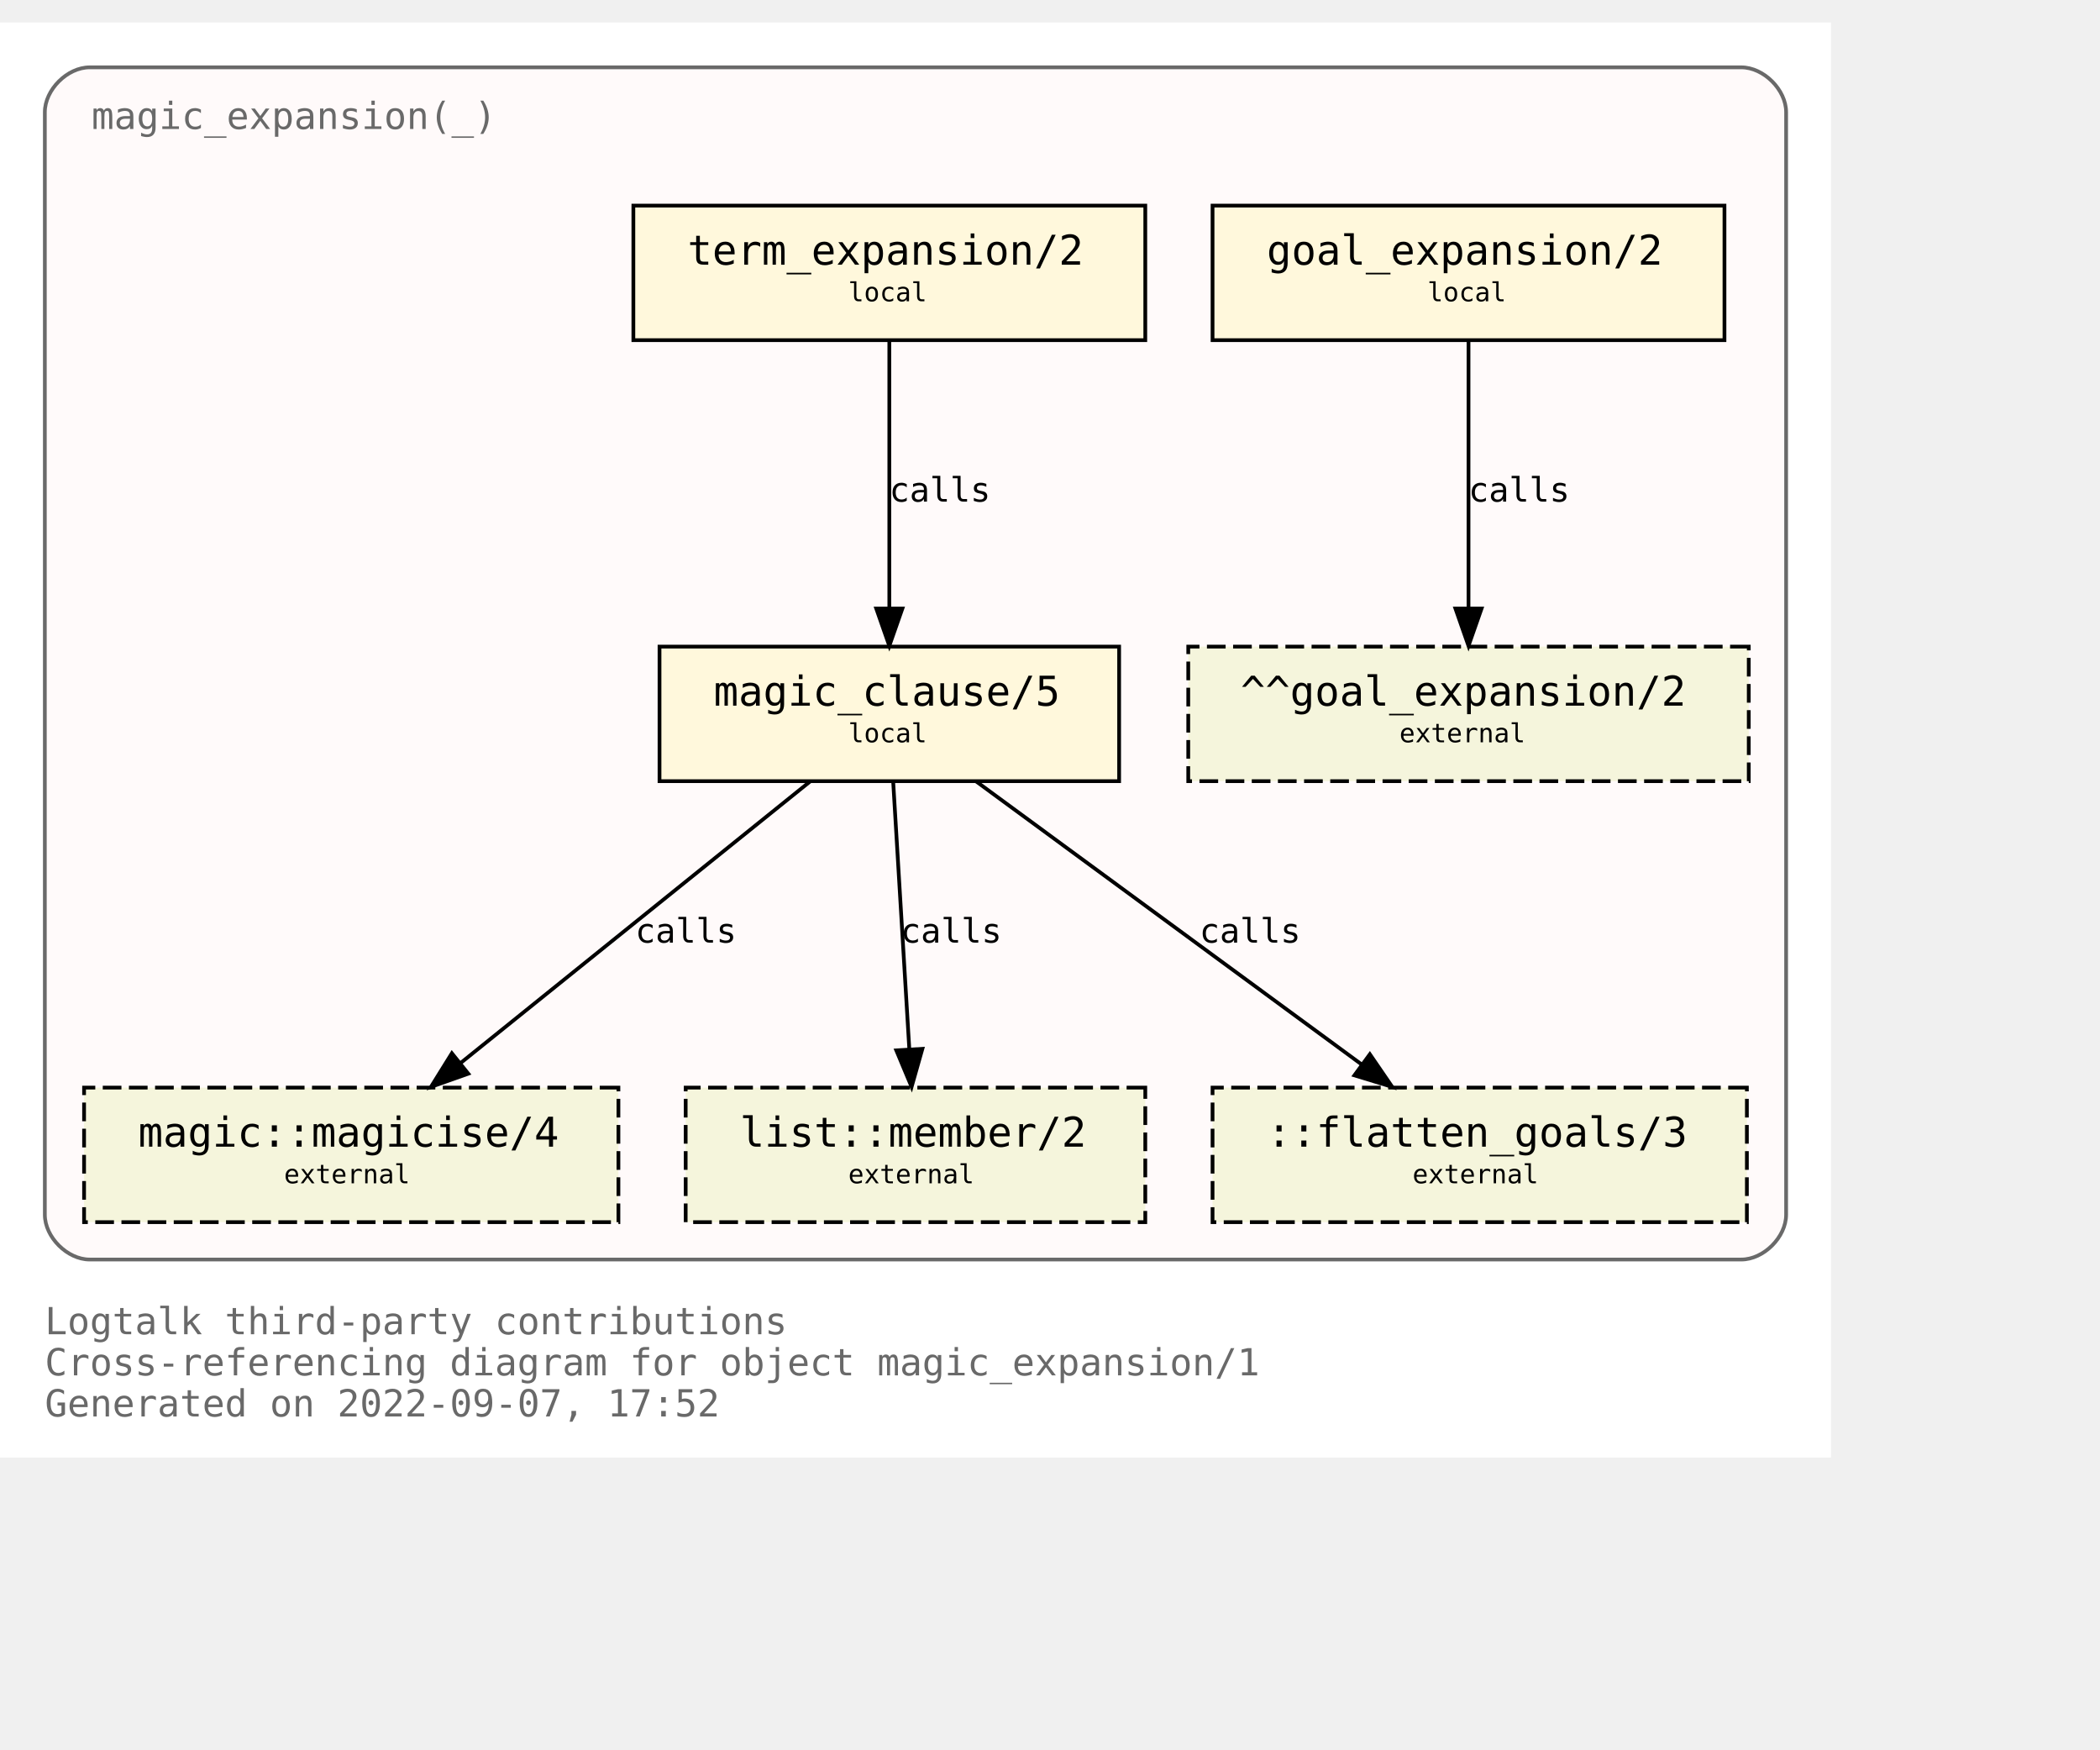
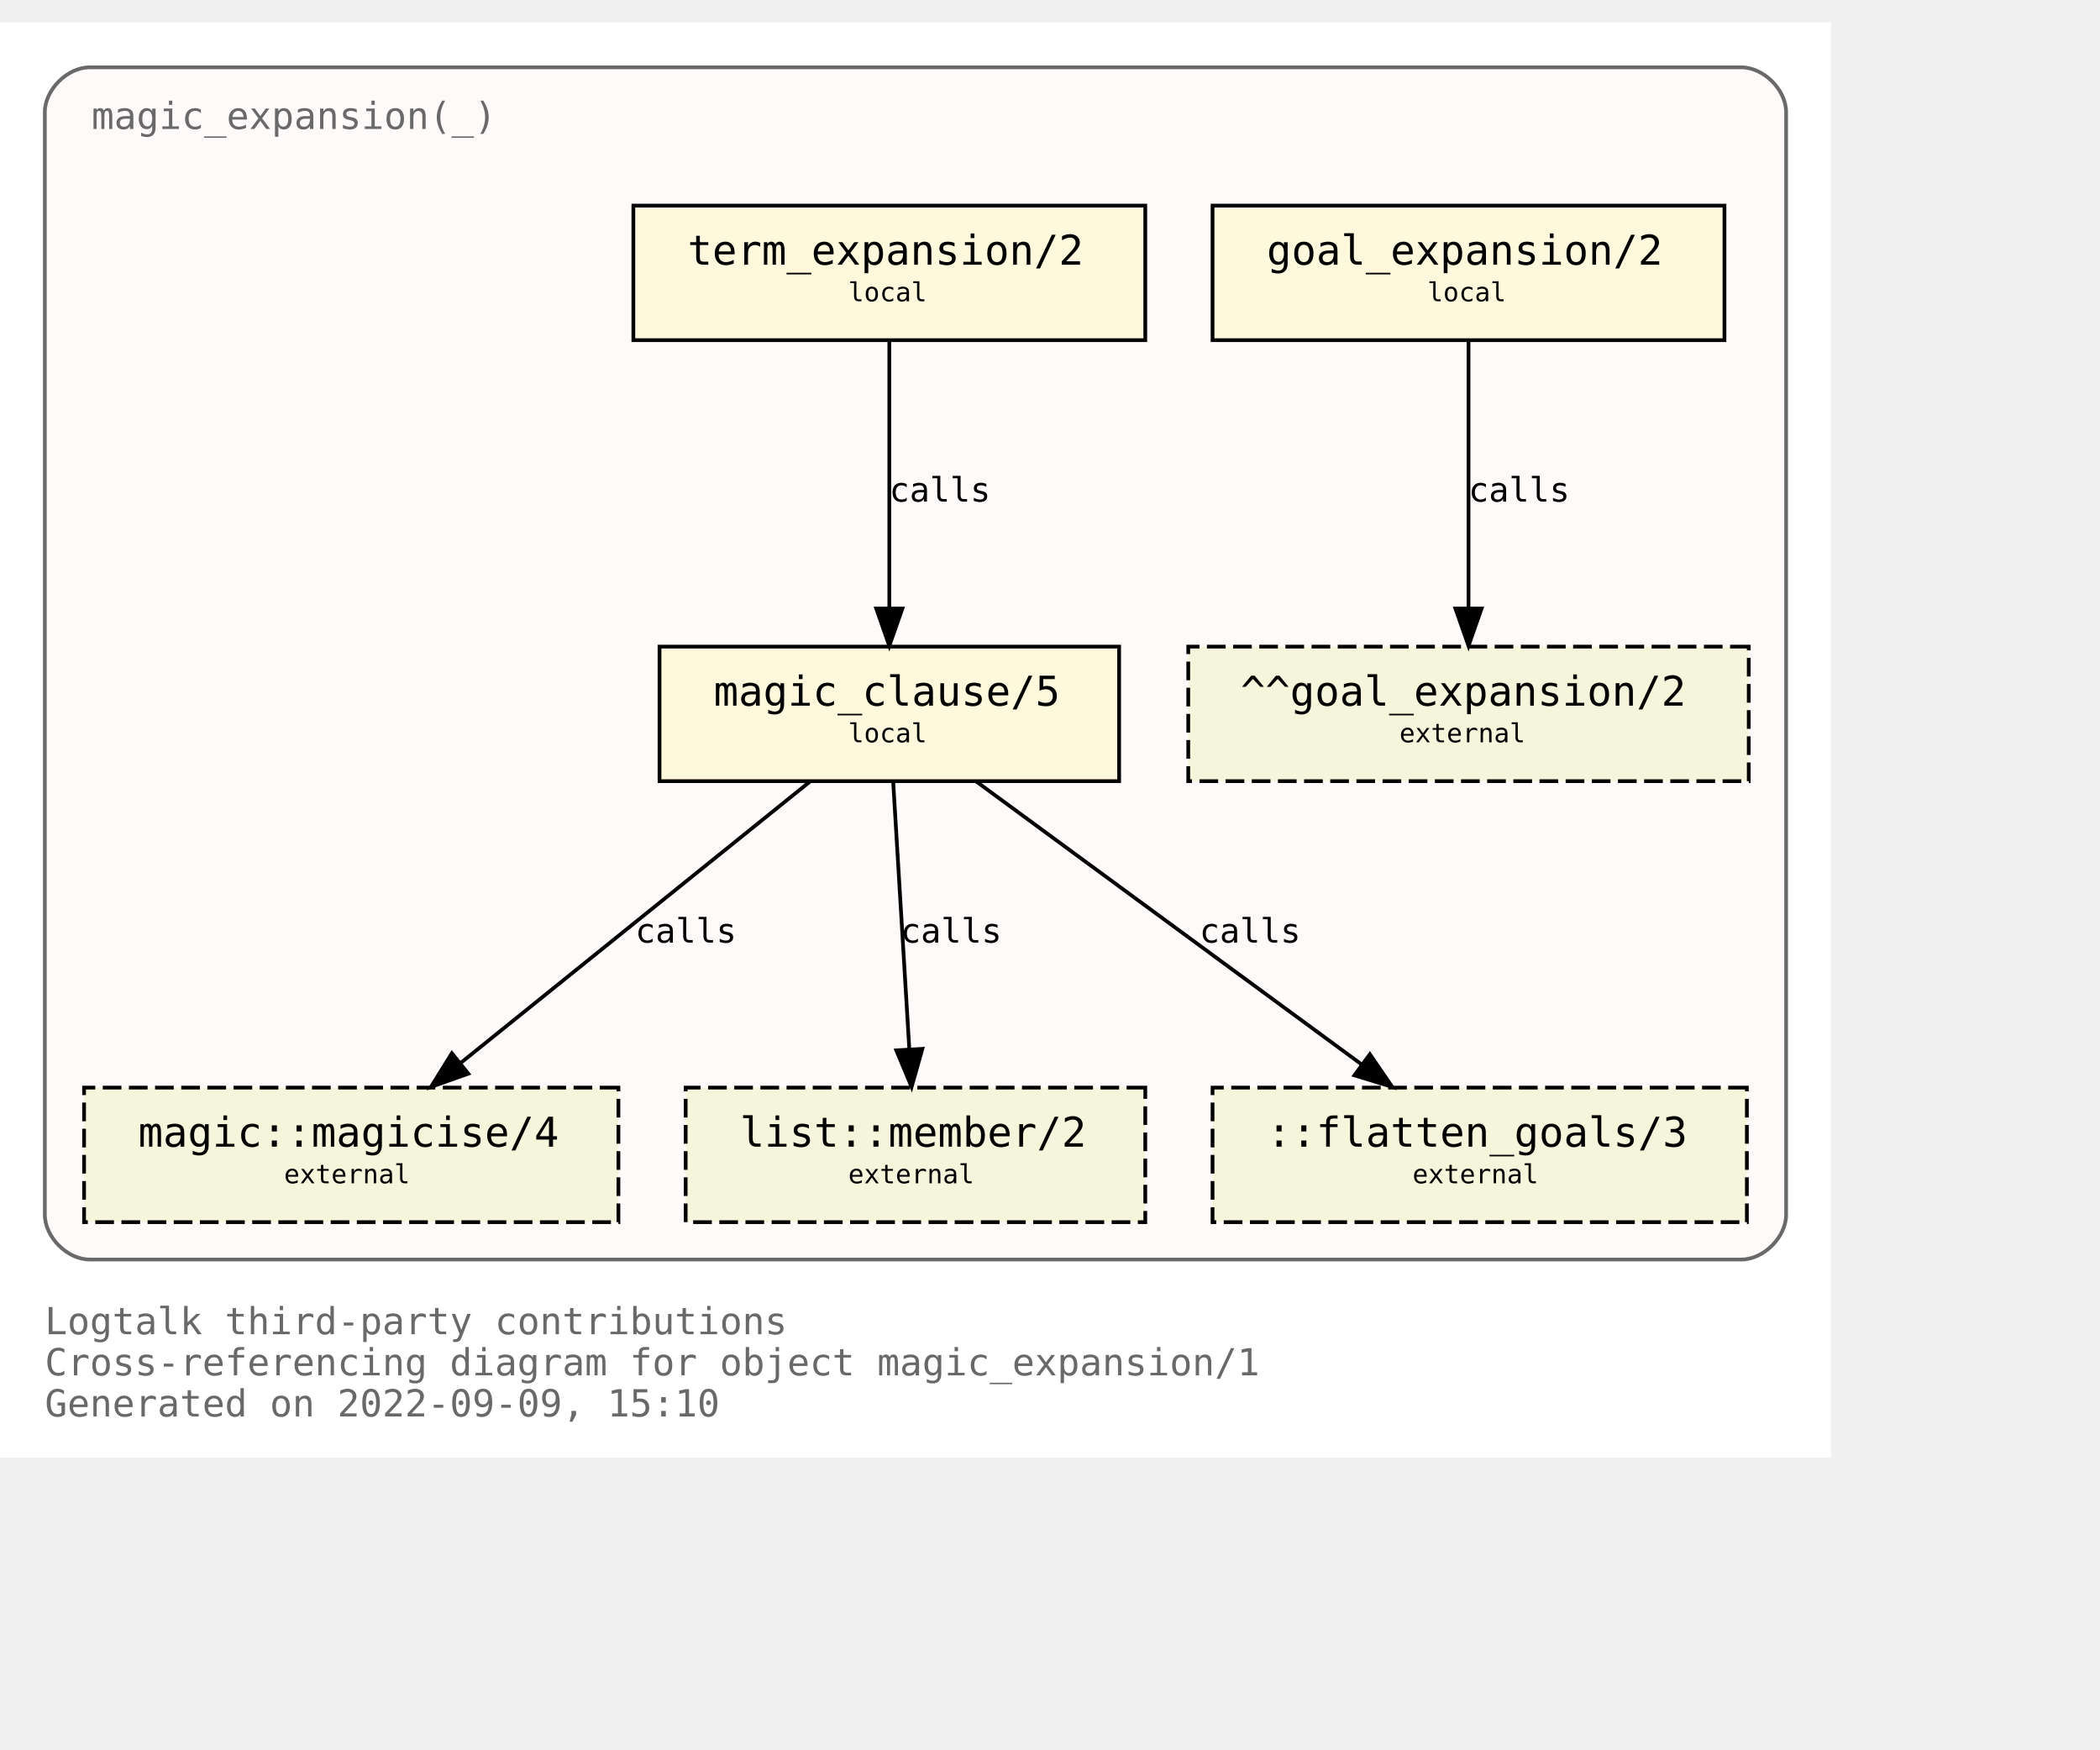
<svg xmlns="http://www.w3.org/2000/svg" xmlns:xlink="http://www.w3.org/1999/xlink" width="634pt" height="528pt" viewBox="72.00 72.00 562.00 456.00">
  <g id="graph0" class="graph" transform="scale(1 1) rotate(0) translate(76 452)">
    <polygon fill="white" stroke="transparent" points="-4,4 -4,-380 486,-380 486,4 -4,4" />
    <text text-anchor="start" x="8" y="-29" font-family="Monospace" font-size="10.00" fill="dimgray">Logtalk third-party contributions</text>
    <text text-anchor="start" x="8" y="-18" font-family="Monospace" font-size="10.00" fill="dimgray">Cross-referencing diagram for object magic_expansion/1</text>
-     <text text-anchor="start" x="8" y="-7" font-family="Monospace" font-size="10.00" fill="dimgray">Generated on 2022-09-07, 17:52</text>
+     <text text-anchor="start" x="8" y="-7" font-family="Monospace" font-size="10.00" fill="dimgray">Generated on 2022-09-09, 15:10</text>
    <g id="clust1" class="cluster">
      <g id="a_clust1">
        <a xlink:title="magic_expansion(_)">
          <path fill="snow" stroke="dimgray" d="M20,-49C20,-49 462,-49 462,-49 468,-49 474,-55 474,-61 474,-61 474,-356 474,-356 474,-362 468,-368 462,-368 462,-368 20,-368 20,-368 14,-368 8,-362 8,-356 8,-356 8,-61 8,-61 8,-55 14,-49 20,-49" />
          <g id="a_clust1_0">
-             <a xlink:href="https://github.com/LogtalkDotOrg/logtalk3/tree/7233292e5079ba38d322c293a802b3033a6aeb31/contributions/verdi_neruda/magic_expansion.lgt" xlink:title="https://github.com/LogtalkDotOrg/logtalk3/tree/7233292e5079ba38d322c293a802b3033a6aeb31/contributions/verdi_neruda/magic_expansion.lgt">
+             <a xlink:href="https://github.com/LogtalkDotOrg/logtalk3/tree/772a4b84161c8aed858a25de70cb591b261189ca/contributions/verdi_neruda/magic_expansion.lgt" xlink:title="https://github.com/LogtalkDotOrg/logtalk3/tree/772a4b84161c8aed858a25de70cb591b261189ca/contributions/verdi_neruda/magic_expansion.lgt">
              <text text-anchor="start" x="20.5" y="-351.5" font-family="Monospace" font-size="10.00" fill="dimgray">magic_expansion(_)</text>
            </a>
          </g>
        </a>
      </g>
    </g>
    <g id="node1" class="node">
      <g id="a_node1">
-         <a xlink:href="https://github.com/LogtalkDotOrg/logtalk3/tree/7233292e5079ba38d322c293a802b3033a6aeb31/contributions/verdi_neruda/magic_expansion.lgt#L51" xlink:title="https://github.com/LogtalkDotOrg/logtalk3/tree/7233292e5079ba38d322c293a802b3033a6aeb31/contributions/verdi_neruda/magic_expansion.lgt#L51">
+         <a xlink:href="https://github.com/LogtalkDotOrg/logtalk3/tree/772a4b84161c8aed858a25de70cb591b261189ca/contributions/verdi_neruda/magic_expansion.lgt#L51" xlink:title="https://github.com/LogtalkDotOrg/logtalk3/tree/772a4b84161c8aed858a25de70cb591b261189ca/contributions/verdi_neruda/magic_expansion.lgt#L51">
          <polygon fill="cornsilk" stroke="black" points="457.5,-331 320.5,-331 320.5,-295 457.5,-295 457.5,-331" />
          <text text-anchor="start" x="329" y="-315.8" font-family="Monospace" font-size="9.00"> </text>
          <text text-anchor="start" x="335" y="-315.2" font-family="Monospace" font-size="11.00">goal_expansion/2</text>
          <text text-anchor="start" x="444" y="-315.8" font-family="Monospace" font-size="9.00"> </text>
          <text text-anchor="start" x="329" y="-304.8" font-family="Monospace" font-size="9.00"> </text>
          <text text-anchor="start" x="378" y="-305.4" font-family="Monospace" font-size="7.00">local</text>
          <text text-anchor="start" x="444" y="-304.8" font-family="Monospace" font-size="9.00"> </text>
        </a>
      </g>
    </g>
    <g id="node7" class="node">
      <polygon fill="beige" stroke="black" stroke-dasharray="5,2" points="464,-213 314,-213 314,-177 464,-177 464,-213" />
      <text text-anchor="start" x="322" y="-197.8" font-family="Monospace" font-size="9.00"> </text>
      <text text-anchor="start" x="328" y="-197.2" font-family="Monospace" font-size="11.00">^^goal_expansion/2</text>
      <text text-anchor="start" x="450" y="-197.8" font-family="Monospace" font-size="9.00"> </text>
      <text text-anchor="start" x="322" y="-186.8" font-family="Monospace" font-size="9.00"> </text>
      <text text-anchor="start" x="370.5" y="-187.4" font-family="Monospace" font-size="7.00">external</text>
      <text text-anchor="start" x="450" y="-186.8" font-family="Monospace" font-size="9.00"> </text>
    </g>
    <g id="edge3" class="edge">
      <g id="a_edge3">
-         <a xlink:href="https://github.com/LogtalkDotOrg/logtalk3/tree/7233292e5079ba38d322c293a802b3033a6aeb31/contributions/verdi_neruda/magic_expansion.lgt#L51" xlink:title="calls">
+         <a xlink:href="https://github.com/LogtalkDotOrg/logtalk3/tree/772a4b84161c8aed858a25de70cb591b261189ca/contributions/verdi_neruda/magic_expansion.lgt#L51" xlink:title="calls">
          <path fill="none" stroke="black" d="M389,-294.88C389,-276.04 389,-245.47 389,-223.3" />
          <polygon fill="black" stroke="black" points="392.5,-223.19 389,-213.19 385.5,-223.19 392.5,-223.19" />
        </a>
      </g>
      <g id="a_edge3-label">
-         <a xlink:href="https://github.com/LogtalkDotOrg/logtalk3/tree/7233292e5079ba38d322c293a802b3033a6aeb31/contributions/verdi_neruda/magic_expansion.lgt#L51" xlink:title="https://github.com/LogtalkDotOrg/logtalk3/tree/7233292e5079ba38d322c293a802b3033a6aeb31/contributions/verdi_neruda/magic_expansion.lgt#L51">
+         <a xlink:href="https://github.com/LogtalkDotOrg/logtalk3/tree/772a4b84161c8aed858a25de70cb591b261189ca/contributions/verdi_neruda/magic_expansion.lgt#L51" xlink:title="https://github.com/LogtalkDotOrg/logtalk3/tree/772a4b84161c8aed858a25de70cb591b261189ca/contributions/verdi_neruda/magic_expansion.lgt#L51">
          <text text-anchor="start" x="389" y="-251.8" font-family="Monospace" font-size="9.00">calls</text>
        </a>
      </g>
    </g>
    <g id="node2" class="node">
      <g id="a_node2">
-         <a xlink:href="https://github.com/LogtalkDotOrg/logtalk3/tree/7233292e5079ba38d322c293a802b3033a6aeb31/contributions/verdi_neruda/magic_expansion.lgt#L54" xlink:title="https://github.com/LogtalkDotOrg/logtalk3/tree/7233292e5079ba38d322c293a802b3033a6aeb31/contributions/verdi_neruda/magic_expansion.lgt#L54">
+         <a xlink:href="https://github.com/LogtalkDotOrg/logtalk3/tree/772a4b84161c8aed858a25de70cb591b261189ca/contributions/verdi_neruda/magic_expansion.lgt#L54" xlink:title="https://github.com/LogtalkDotOrg/logtalk3/tree/772a4b84161c8aed858a25de70cb591b261189ca/contributions/verdi_neruda/magic_expansion.lgt#L54">
          <polygon fill="cornsilk" stroke="black" points="302.5,-331 165.5,-331 165.5,-295 302.5,-295 302.5,-331" />
          <text text-anchor="start" x="174" y="-315.8" font-family="Monospace" font-size="9.00"> </text>
          <text text-anchor="start" x="180" y="-315.2" font-family="Monospace" font-size="11.00">term_expansion/2</text>
          <text text-anchor="start" x="289" y="-315.8" font-family="Monospace" font-size="9.00"> </text>
          <text text-anchor="start" x="174" y="-304.8" font-family="Monospace" font-size="9.00"> </text>
          <text text-anchor="start" x="223" y="-305.4" font-family="Monospace" font-size="7.00">local</text>
          <text text-anchor="start" x="289" y="-304.8" font-family="Monospace" font-size="9.00"> </text>
        </a>
      </g>
    </g>
    <g id="node3" class="node">
      <g id="a_node3">
-         <a xlink:href="https://github.com/LogtalkDotOrg/logtalk3/tree/7233292e5079ba38d322c293a802b3033a6aeb31/contributions/verdi_neruda/magic_expansion.lgt#L61" xlink:title="https://github.com/LogtalkDotOrg/logtalk3/tree/7233292e5079ba38d322c293a802b3033a6aeb31/contributions/verdi_neruda/magic_expansion.lgt#L61">
+         <a xlink:href="https://github.com/LogtalkDotOrg/logtalk3/tree/772a4b84161c8aed858a25de70cb591b261189ca/contributions/verdi_neruda/magic_expansion.lgt#L61" xlink:title="https://github.com/LogtalkDotOrg/logtalk3/tree/772a4b84161c8aed858a25de70cb591b261189ca/contributions/verdi_neruda/magic_expansion.lgt#L61">
          <polygon fill="cornsilk" stroke="black" points="295.5,-213 172.5,-213 172.5,-177 295.5,-177 295.5,-213" />
          <text text-anchor="start" x="181" y="-197.8" font-family="Monospace" font-size="9.00"> </text>
          <text text-anchor="start" x="187" y="-197.2" font-family="Monospace" font-size="11.00">magic_clause/5</text>
          <text text-anchor="start" x="282" y="-197.8" font-family="Monospace" font-size="9.00"> </text>
          <text text-anchor="start" x="181" y="-186.8" font-family="Monospace" font-size="9.00"> </text>
          <text text-anchor="start" x="223" y="-187.4" font-family="Monospace" font-size="7.00">local</text>
          <text text-anchor="start" x="282" y="-186.8" font-family="Monospace" font-size="9.00"> </text>
        </a>
      </g>
    </g>
    <g id="edge1" class="edge">
      <g id="a_edge1">
-         <a xlink:href="https://github.com/LogtalkDotOrg/logtalk3/tree/7233292e5079ba38d322c293a802b3033a6aeb31/contributions/verdi_neruda/magic_expansion.lgt#L54" xlink:title="calls">
+         <a xlink:href="https://github.com/LogtalkDotOrg/logtalk3/tree/772a4b84161c8aed858a25de70cb591b261189ca/contributions/verdi_neruda/magic_expansion.lgt#L54" xlink:title="calls">
          <path fill="none" stroke="black" d="M234,-294.88C234,-276.04 234,-245.47 234,-223.3" />
          <polygon fill="black" stroke="black" points="237.5,-223.19 234,-213.19 230.5,-223.19 237.5,-223.19" />
        </a>
      </g>
      <g id="a_edge1-label">
-         <a xlink:href="https://github.com/LogtalkDotOrg/logtalk3/tree/7233292e5079ba38d322c293a802b3033a6aeb31/contributions/verdi_neruda/magic_expansion.lgt#L54" xlink:title="https://github.com/LogtalkDotOrg/logtalk3/tree/7233292e5079ba38d322c293a802b3033a6aeb31/contributions/verdi_neruda/magic_expansion.lgt#L54">
+         <a xlink:href="https://github.com/LogtalkDotOrg/logtalk3/tree/772a4b84161c8aed858a25de70cb591b261189ca/contributions/verdi_neruda/magic_expansion.lgt#L54" xlink:title="https://github.com/LogtalkDotOrg/logtalk3/tree/772a4b84161c8aed858a25de70cb591b261189ca/contributions/verdi_neruda/magic_expansion.lgt#L54">
          <text text-anchor="start" x="234" y="-251.8" font-family="Monospace" font-size="9.00">calls</text>
        </a>
      </g>
    </g>
    <g id="node4" class="node">
      <g id="a_node4">
        <a xlink:href="https://logtalk.org/library/magic_0.html#magicise/4" xlink:title="https://logtalk.org/library/magic_0.html#magicise/4">
          <polygon fill="beige" stroke="black" stroke-dasharray="5,2" points="161.5,-95 18.5,-95 18.5,-59 161.5,-59 161.5,-95" />
          <text text-anchor="start" x="27" y="-79.8" font-family="Monospace" font-size="9.00"> </text>
          <text text-anchor="start" x="33" y="-79.2" font-family="Monospace" font-size="11.00">magic::magicise/4</text>
          <text text-anchor="start" x="148" y="-79.8" font-family="Monospace" font-size="9.00"> </text>
          <text text-anchor="start" x="27" y="-68.8" font-family="Monospace" font-size="9.00"> </text>
          <text text-anchor="start" x="72" y="-69.4" font-family="Monospace" font-size="7.00">external</text>
          <text text-anchor="start" x="148" y="-68.8" font-family="Monospace" font-size="9.00"> </text>
        </a>
      </g>
    </g>
    <g id="edge4" class="edge">
      <g id="a_edge4">
-         <a xlink:href="https://github.com/LogtalkDotOrg/logtalk3/tree/7233292e5079ba38d322c293a802b3033a6aeb31/contributions/verdi_neruda/magic_expansion.lgt#L61" xlink:title="calls">
+         <a xlink:href="https://github.com/LogtalkDotOrg/logtalk3/tree/772a4b84161c8aed858a25de70cb591b261189ca/contributions/verdi_neruda/magic_expansion.lgt#L61" xlink:title="calls">
          <path fill="none" stroke="black" d="M212.75,-176.88C187.97,-156.92 146.88,-123.82 119.13,-101.47" />
          <polygon fill="black" stroke="black" points="121.32,-98.73 111.33,-95.19 116.93,-104.19 121.32,-98.73" />
        </a>
      </g>
      <g id="a_edge4-label">
-         <a xlink:href="https://github.com/LogtalkDotOrg/logtalk3/tree/7233292e5079ba38d322c293a802b3033a6aeb31/contributions/verdi_neruda/magic_expansion.lgt#L61" xlink:title="https://github.com/LogtalkDotOrg/logtalk3/tree/7233292e5079ba38d322c293a802b3033a6aeb31/contributions/verdi_neruda/magic_expansion.lgt#L61">
+         <a xlink:href="https://github.com/LogtalkDotOrg/logtalk3/tree/772a4b84161c8aed858a25de70cb591b261189ca/contributions/verdi_neruda/magic_expansion.lgt#L61" xlink:title="https://github.com/LogtalkDotOrg/logtalk3/tree/772a4b84161c8aed858a25de70cb591b261189ca/contributions/verdi_neruda/magic_expansion.lgt#L61">
          <text text-anchor="start" x="166" y="-133.8" font-family="Monospace" font-size="9.00">calls</text>
        </a>
      </g>
    </g>
    <g id="node5" class="node">
      <g id="a_node5">
        <a xlink:href="https://logtalk.org/library/listp_0.html#member/2" xlink:title="https://logtalk.org/library/listp_0.html#member/2">
          <polygon fill="beige" stroke="black" stroke-dasharray="5,2" points="302.5,-95 179.5,-95 179.5,-59 302.5,-59 302.5,-95" />
          <text text-anchor="start" x="188" y="-79.8" font-family="Monospace" font-size="9.00"> </text>
          <text text-anchor="start" x="194" y="-79.2" font-family="Monospace" font-size="11.00">list::member/2</text>
          <text text-anchor="start" x="289" y="-79.8" font-family="Monospace" font-size="9.00"> </text>
          <text text-anchor="start" x="188" y="-68.8" font-family="Monospace" font-size="9.00"> </text>
          <text text-anchor="start" x="223" y="-69.4" font-family="Monospace" font-size="7.00">external</text>
          <text text-anchor="start" x="289" y="-68.8" font-family="Monospace" font-size="9.00"> </text>
        </a>
      </g>
    </g>
    <g id="edge5" class="edge">
      <g id="a_edge5">
-         <a xlink:href="https://github.com/LogtalkDotOrg/logtalk3/tree/7233292e5079ba38d322c293a802b3033a6aeb31/contributions/verdi_neruda/magic_expansion.lgt#L61" xlink:title="calls">
+         <a xlink:href="https://github.com/LogtalkDotOrg/logtalk3/tree/772a4b84161c8aed858a25de70cb591b261189ca/contributions/verdi_neruda/magic_expansion.lgt#L61" xlink:title="calls">
          <path fill="none" stroke="black" d="M235.03,-176.88C236.17,-158.04 238.01,-127.47 239.35,-105.3" />
          <polygon fill="black" stroke="black" points="242.85,-105.38 239.96,-95.19 235.87,-104.96 242.85,-105.38" />
        </a>
      </g>
      <g id="a_edge5-label">
-         <a xlink:href="https://github.com/LogtalkDotOrg/logtalk3/tree/7233292e5079ba38d322c293a802b3033a6aeb31/contributions/verdi_neruda/magic_expansion.lgt#L61" xlink:title="https://github.com/LogtalkDotOrg/logtalk3/tree/7233292e5079ba38d322c293a802b3033a6aeb31/contributions/verdi_neruda/magic_expansion.lgt#L61">
+         <a xlink:href="https://github.com/LogtalkDotOrg/logtalk3/tree/772a4b84161c8aed858a25de70cb591b261189ca/contributions/verdi_neruda/magic_expansion.lgt#L61" xlink:title="https://github.com/LogtalkDotOrg/logtalk3/tree/772a4b84161c8aed858a25de70cb591b261189ca/contributions/verdi_neruda/magic_expansion.lgt#L61">
          <text text-anchor="start" x="237" y="-133.8" font-family="Monospace" font-size="9.00">calls</text>
        </a>
      </g>
    </g>
    <g id="node6" class="node">
      <polygon fill="beige" stroke="black" stroke-dasharray="5,2" points="463.5,-95 320.5,-95 320.5,-59 463.5,-59 463.5,-95" />
      <text text-anchor="start" x="329" y="-79.8" font-family="Monospace" font-size="9.00"> </text>
      <text text-anchor="start" x="335" y="-79.2" font-family="Monospace" font-size="11.00">::flatten_goals/3</text>
      <text text-anchor="start" x="450" y="-79.8" font-family="Monospace" font-size="9.00"> </text>
      <text text-anchor="start" x="329" y="-68.8" font-family="Monospace" font-size="9.00"> </text>
      <text text-anchor="start" x="374" y="-69.4" font-family="Monospace" font-size="7.00">external</text>
      <text text-anchor="start" x="450" y="-68.8" font-family="Monospace" font-size="9.00"> </text>
    </g>
    <g id="edge2" class="edge">
      <g id="a_edge2">
-         <a xlink:href="https://github.com/LogtalkDotOrg/logtalk3/tree/7233292e5079ba38d322c293a802b3033a6aeb31/contributions/verdi_neruda/magic_expansion.lgt#L61" xlink:title="calls">
+         <a xlink:href="https://github.com/LogtalkDotOrg/logtalk3/tree/772a4b84161c8aed858a25de70cb591b261189ca/contributions/verdi_neruda/magic_expansion.lgt#L61" xlink:title="calls">
          <path fill="none" stroke="black" d="M257.31,-176.88C284.62,-156.84 329.98,-123.53 360.43,-101.18" />
          <polygon fill="black" stroke="black" points="362.6,-103.93 368.59,-95.19 358.46,-98.28 362.6,-103.93" />
        </a>
      </g>
      <g id="a_edge2-label">
-         <a xlink:href="https://github.com/LogtalkDotOrg/logtalk3/tree/7233292e5079ba38d322c293a802b3033a6aeb31/contributions/verdi_neruda/magic_expansion.lgt#L61" xlink:title="https://github.com/LogtalkDotOrg/logtalk3/tree/7233292e5079ba38d322c293a802b3033a6aeb31/contributions/verdi_neruda/magic_expansion.lgt#L61">
+         <a xlink:href="https://github.com/LogtalkDotOrg/logtalk3/tree/772a4b84161c8aed858a25de70cb591b261189ca/contributions/verdi_neruda/magic_expansion.lgt#L61" xlink:title="https://github.com/LogtalkDotOrg/logtalk3/tree/772a4b84161c8aed858a25de70cb591b261189ca/contributions/verdi_neruda/magic_expansion.lgt#L61">
          <text text-anchor="start" x="317" y="-133.8" font-family="Monospace" font-size="9.00">calls</text>
        </a>
      </g>
    </g>
  </g>
</svg>
